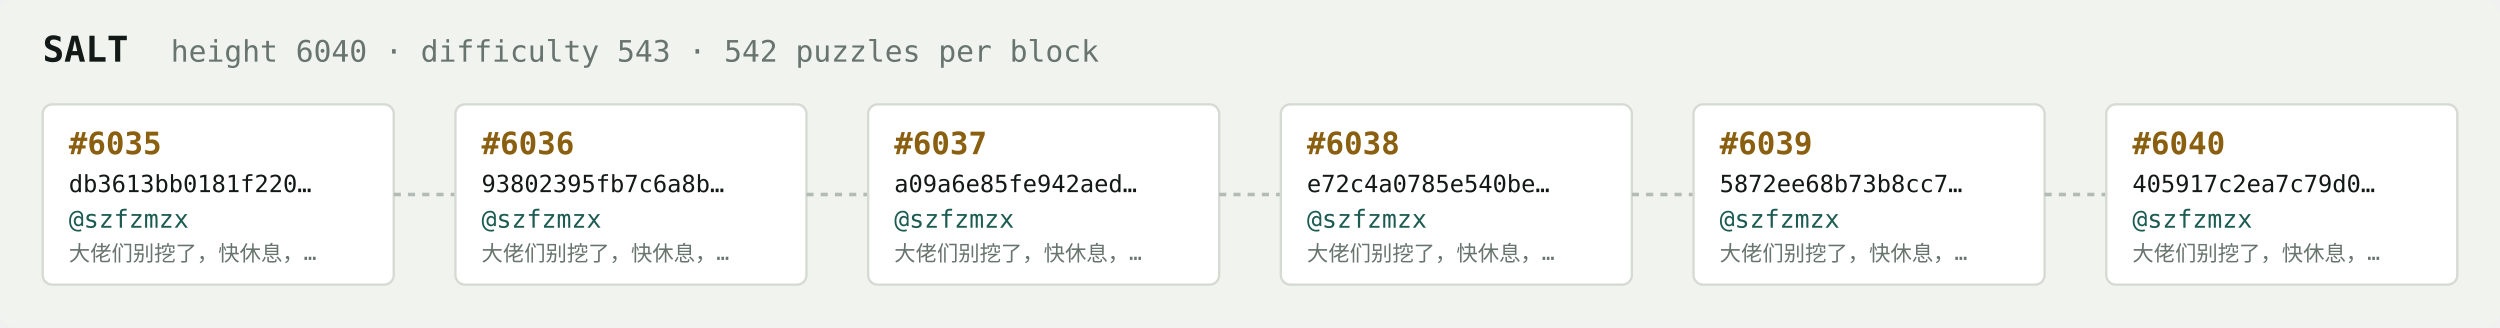
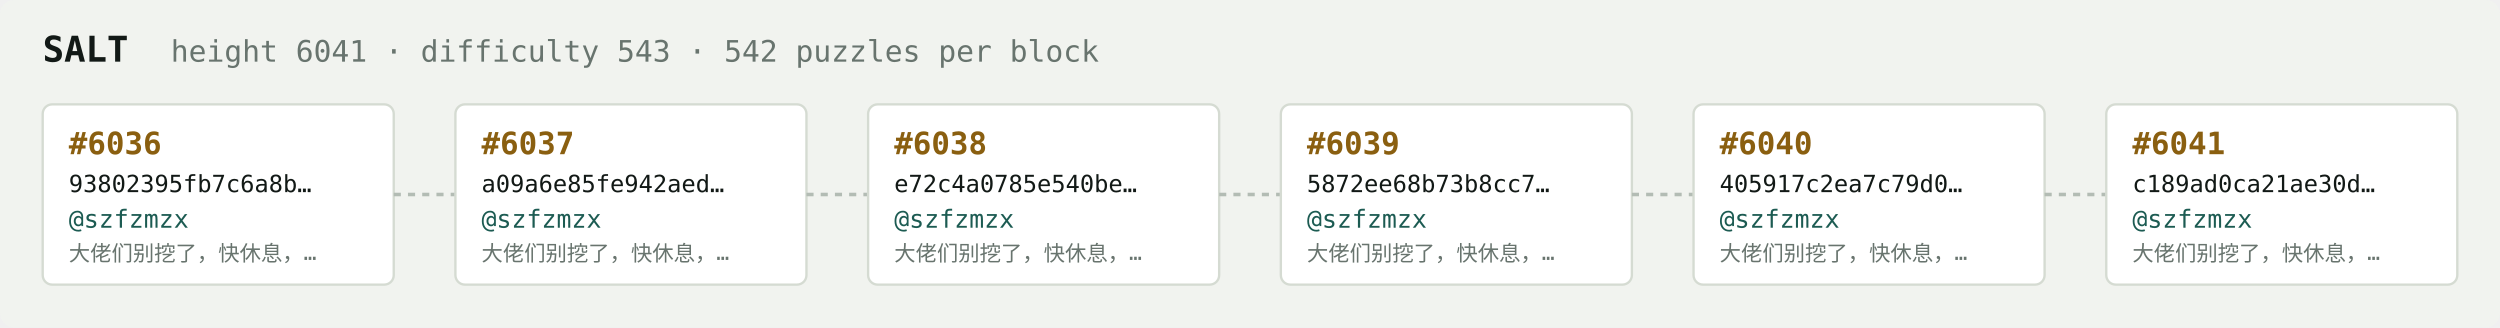
<svg xmlns="http://www.w3.org/2000/svg" width="1054" height="138" viewBox="0 0 1054 138" font-family="ui-monospace,SFMono-Regular,Menlo,monospace">
  <rect fill="#f1f3ef" width="1054" height="138" rx="6" />
  <text x="18" y="26" fill="#121916" font-size="15" font-weight="700">SALT</text>
-   <text x="72" y="26" fill="#68746e" font-size="12.5">height 6040 · difficulty 543 · 542 puzzles per block</text>
+   <text x="72" y="26" fill="#68746e" font-size="12.5">height 6041 · difficulty 543 · 542 puzzles per block</text>
  <rect x="18" y="44" width="148" height="76" rx="4" fill="#ffffff" stroke="#d5dbd2" stroke-width="1" />
-   <text x="29" y="65" fill="#8a5f10" font-size="13" font-weight="700">#6035</text>
-   <text x="29" y="81" fill="#121916" font-size="10">db3613bb0181f220…</text>
+   <text x="29" y="65" fill="#8a5f10" font-size="13" font-weight="700">#6036</text>
+   <text x="29" y="81" fill="#121916" font-size="10">93802395fb7c6a8b…</text>
  <text x="29" y="96" fill="#1c5b52" font-size="10.5">@szfzmzx</text>
  <text x="29" y="110" fill="#68746e" font-size="9">大佬们别挖了，快休息，…</text>
  <line x1="166" y1="82.0" x2="192" y2="82.0" stroke="#b3bcb4" stroke-width="1.5" stroke-dasharray="3 3" />
  <rect x="192" y="44" width="148" height="76" rx="4" fill="#ffffff" stroke="#d5dbd2" stroke-width="1" />
-   <text x="203" y="65" fill="#8a5f10" font-size="13" font-weight="700">#6036</text>
-   <text x="203" y="81" fill="#121916" font-size="10">93802395fb7c6a8b…</text>
+   <text x="203" y="65" fill="#8a5f10" font-size="13" font-weight="700">#6037</text>
+   <text x="203" y="81" fill="#121916" font-size="10">a09a6e85fe942aed…</text>
  <text x="203" y="96" fill="#1c5b52" font-size="10.5">@szfzmzx</text>
  <text x="203" y="110" fill="#68746e" font-size="9">大佬们别挖了，快休息，…</text>
  <line x1="340" y1="82.0" x2="366" y2="82.0" stroke="#b3bcb4" stroke-width="1.5" stroke-dasharray="3 3" />
  <rect x="366" y="44" width="148" height="76" rx="4" fill="#ffffff" stroke="#d5dbd2" stroke-width="1" />
-   <text x="377" y="65" fill="#8a5f10" font-size="13" font-weight="700">#6037</text>
-   <text x="377" y="81" fill="#121916" font-size="10">a09a6e85fe942aed…</text>
+   <text x="377" y="65" fill="#8a5f10" font-size="13" font-weight="700">#6038</text>
+   <text x="377" y="81" fill="#121916" font-size="10">e72c4a0785e540be…</text>
  <text x="377" y="96" fill="#1c5b52" font-size="10.5">@szfzmzx</text>
  <text x="377" y="110" fill="#68746e" font-size="9">大佬们别挖了，快休息，…</text>
  <line x1="514" y1="82.0" x2="540" y2="82.0" stroke="#b3bcb4" stroke-width="1.5" stroke-dasharray="3 3" />
  <rect x="540" y="44" width="148" height="76" rx="4" fill="#ffffff" stroke="#d5dbd2" stroke-width="1" />
-   <text x="551" y="65" fill="#8a5f10" font-size="13" font-weight="700">#6038</text>
-   <text x="551" y="81" fill="#121916" font-size="10">e72c4a0785e540be…</text>
+   <text x="551" y="65" fill="#8a5f10" font-size="13" font-weight="700">#6039</text>
+   <text x="551" y="81" fill="#121916" font-size="10">5872ee68b73b8cc7…</text>
  <text x="551" y="96" fill="#1c5b52" font-size="10.5">@szfzmzx</text>
  <text x="551" y="110" fill="#68746e" font-size="9">大佬们别挖了，快休息，…</text>
  <line x1="688" y1="82.0" x2="714" y2="82.0" stroke="#b3bcb4" stroke-width="1.5" stroke-dasharray="3 3" />
  <rect x="714" y="44" width="148" height="76" rx="4" fill="#ffffff" stroke="#d5dbd2" stroke-width="1" />
-   <text x="725" y="65" fill="#8a5f10" font-size="13" font-weight="700">#6039</text>
-   <text x="725" y="81" fill="#121916" font-size="10">5872ee68b73b8cc7…</text>
+   <text x="725" y="65" fill="#8a5f10" font-size="13" font-weight="700">#6040</text>
+   <text x="725" y="81" fill="#121916" font-size="10">405917c2ea7c79d0…</text>
  <text x="725" y="96" fill="#1c5b52" font-size="10.5">@szfzmzx</text>
  <text x="725" y="110" fill="#68746e" font-size="9">大佬们别挖了，快休息，…</text>
  <line x1="862" y1="82.0" x2="888" y2="82.0" stroke="#b3bcb4" stroke-width="1.5" stroke-dasharray="3 3" />
  <rect x="888" y="44" width="148" height="76" rx="4" fill="#ffffff" stroke="#d5dbd2" stroke-width="1" />
-   <text x="899" y="65" fill="#8a5f10" font-size="13" font-weight="700">#6040</text>
-   <text x="899" y="81" fill="#121916" font-size="10">405917c2ea7c79d0…</text>
+   <text x="899" y="65" fill="#8a5f10" font-size="13" font-weight="700">#6041</text>
+   <text x="899" y="81" fill="#121916" font-size="10">c189ad0ca21ae30d…</text>
  <text x="899" y="96" fill="#1c5b52" font-size="10.5">@szfzmzx</text>
  <text x="899" y="110" fill="#68746e" font-size="9">大佬们别挖了，快休息，…</text>
</svg>
